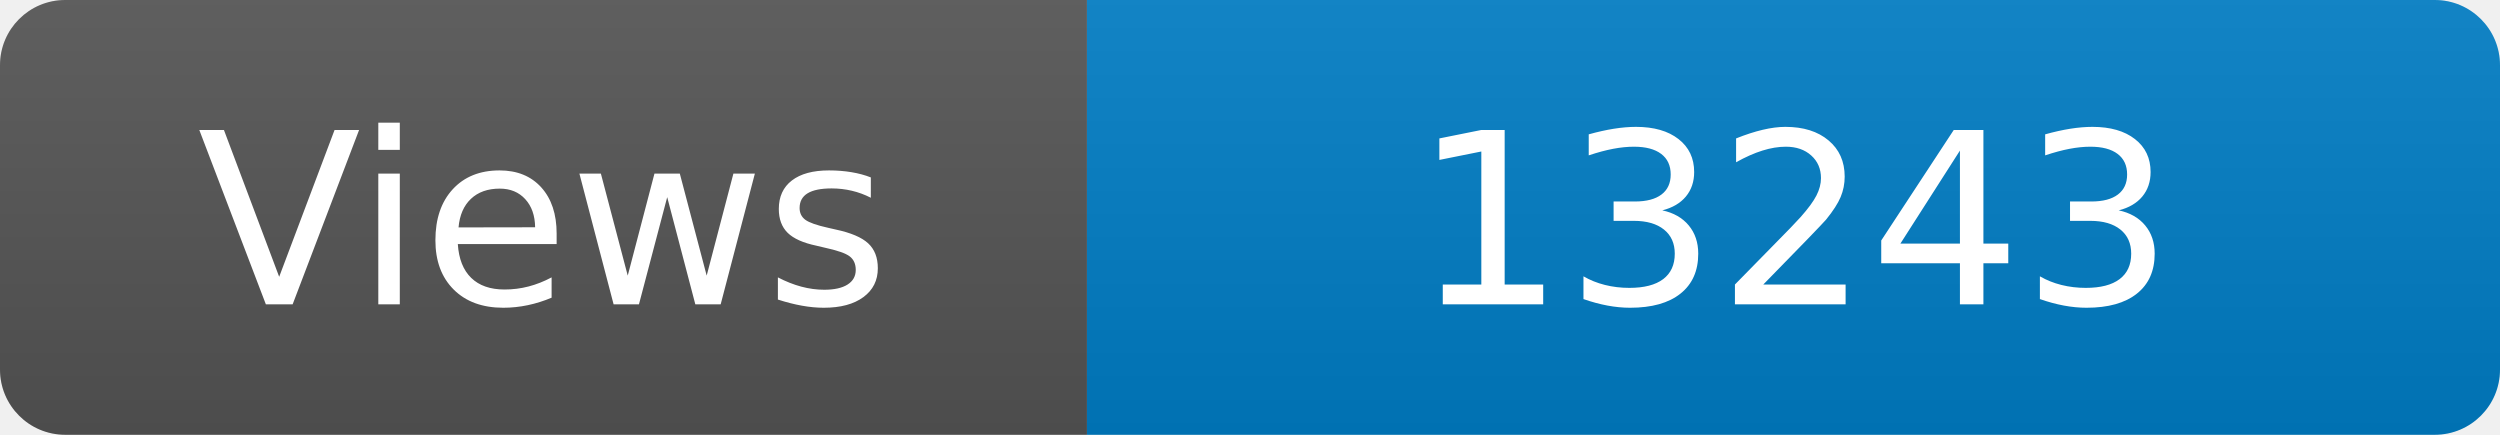
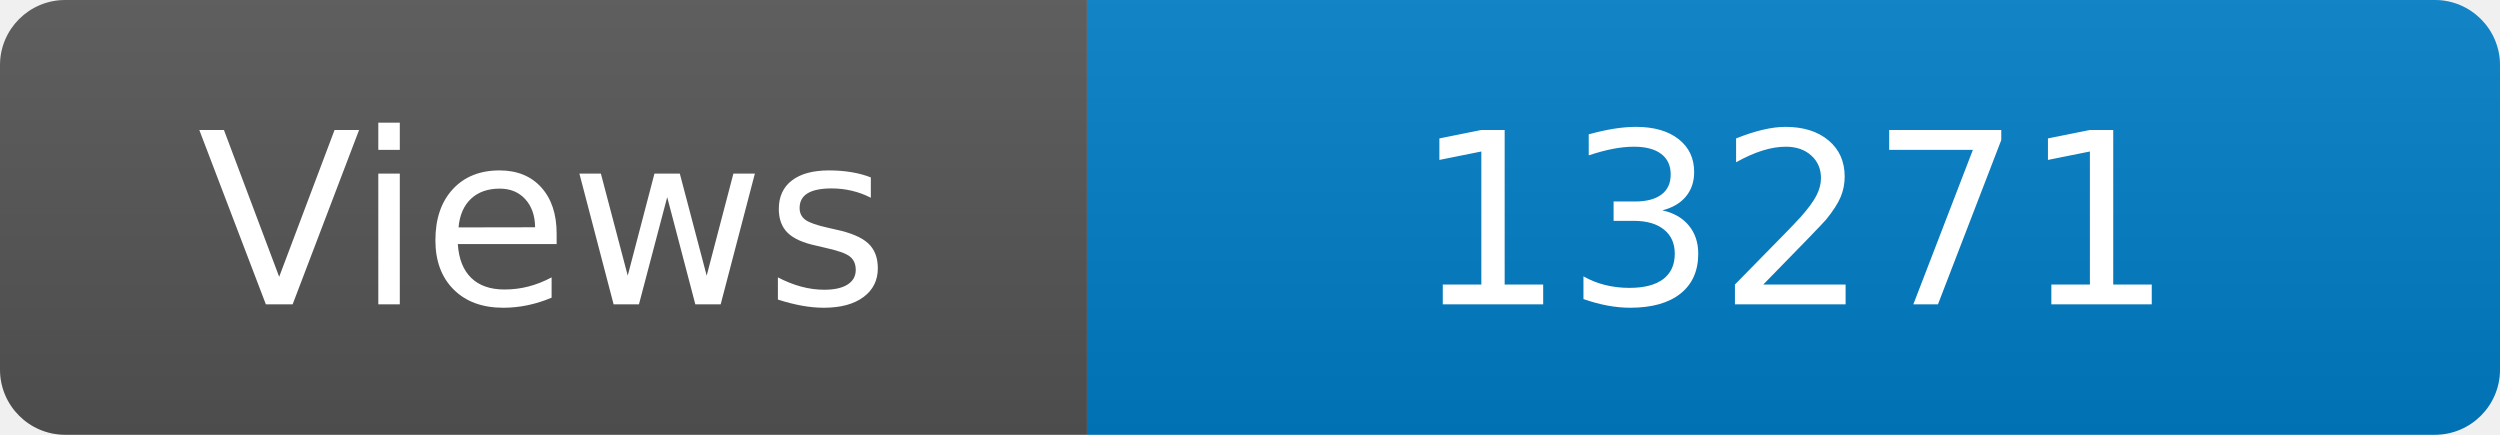
<svg xmlns="http://www.w3.org/2000/svg" width="115" height="20" role="img" aria-label="Maintained?: yes">
  <linearGradient id="s" x2="0" y2="100%">
    <stop offset="0" stop-color="#bbb" stop-opacity=".1" />
    <stop offset="1" stop-opacity=".1" />
  </linearGradient>
  <clipPath id="r">
    <rect width="115" height="20" rx="3" fill="#fff" />
  </clipPath>
  <g clip-path="url(#r)">
    <rect width="50" height="20" fill="#555" />
    <rect x="50" width="160" height="20" fill="#007ec6" />
    <rect width="115" height="20" fill="url(#s)" />
  </g>
  <g fill="#fff" text-anchor="middle" font-family="Verdana,Geneva,DejaVu Sans,sans-serif" font-size="110">
    <text x="250" y="140" transform="scale(.1)" fill="#fff">Views</text>
-     <text x="825" y="140" transform="scale(.1)" fill="#fff">13243</text>
+     <text x="825" y="140" transform="scale(.1)" fill="#fff">13271</text>
  </g>
</svg>
